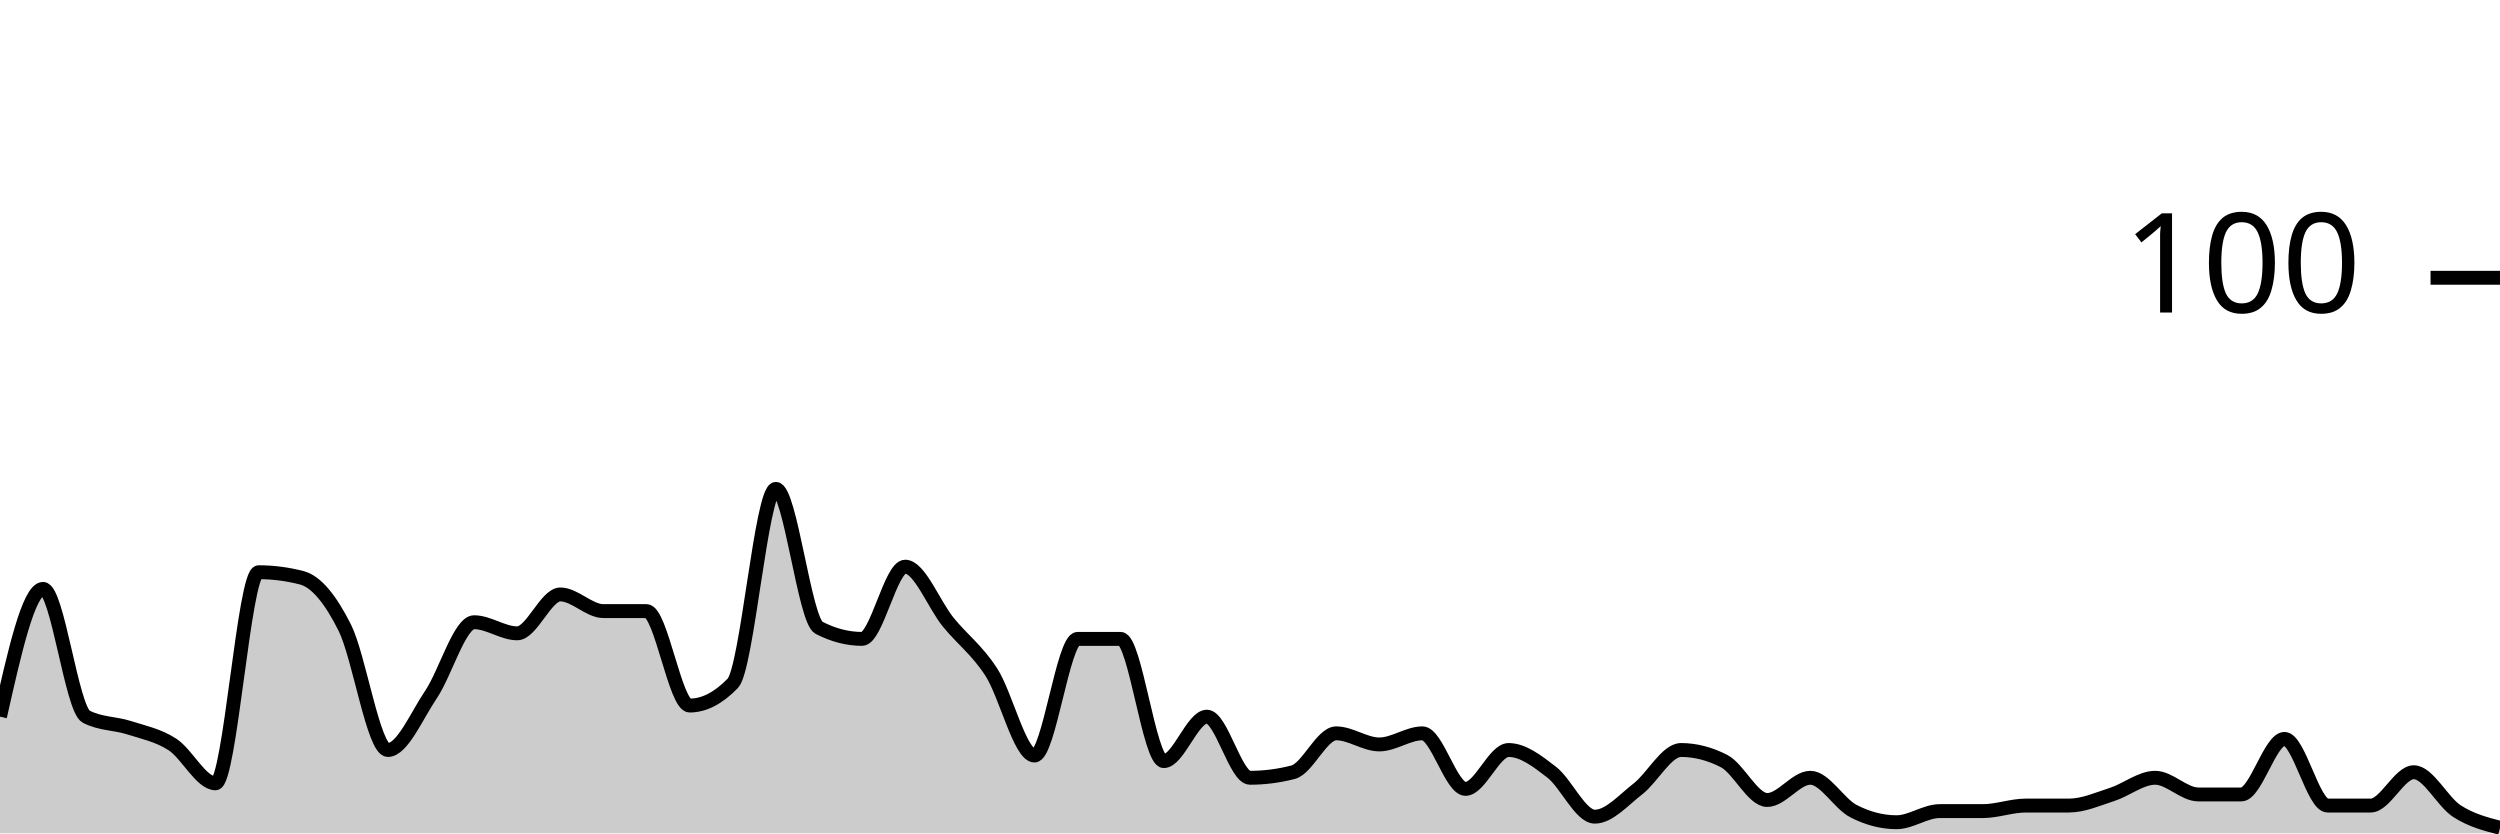
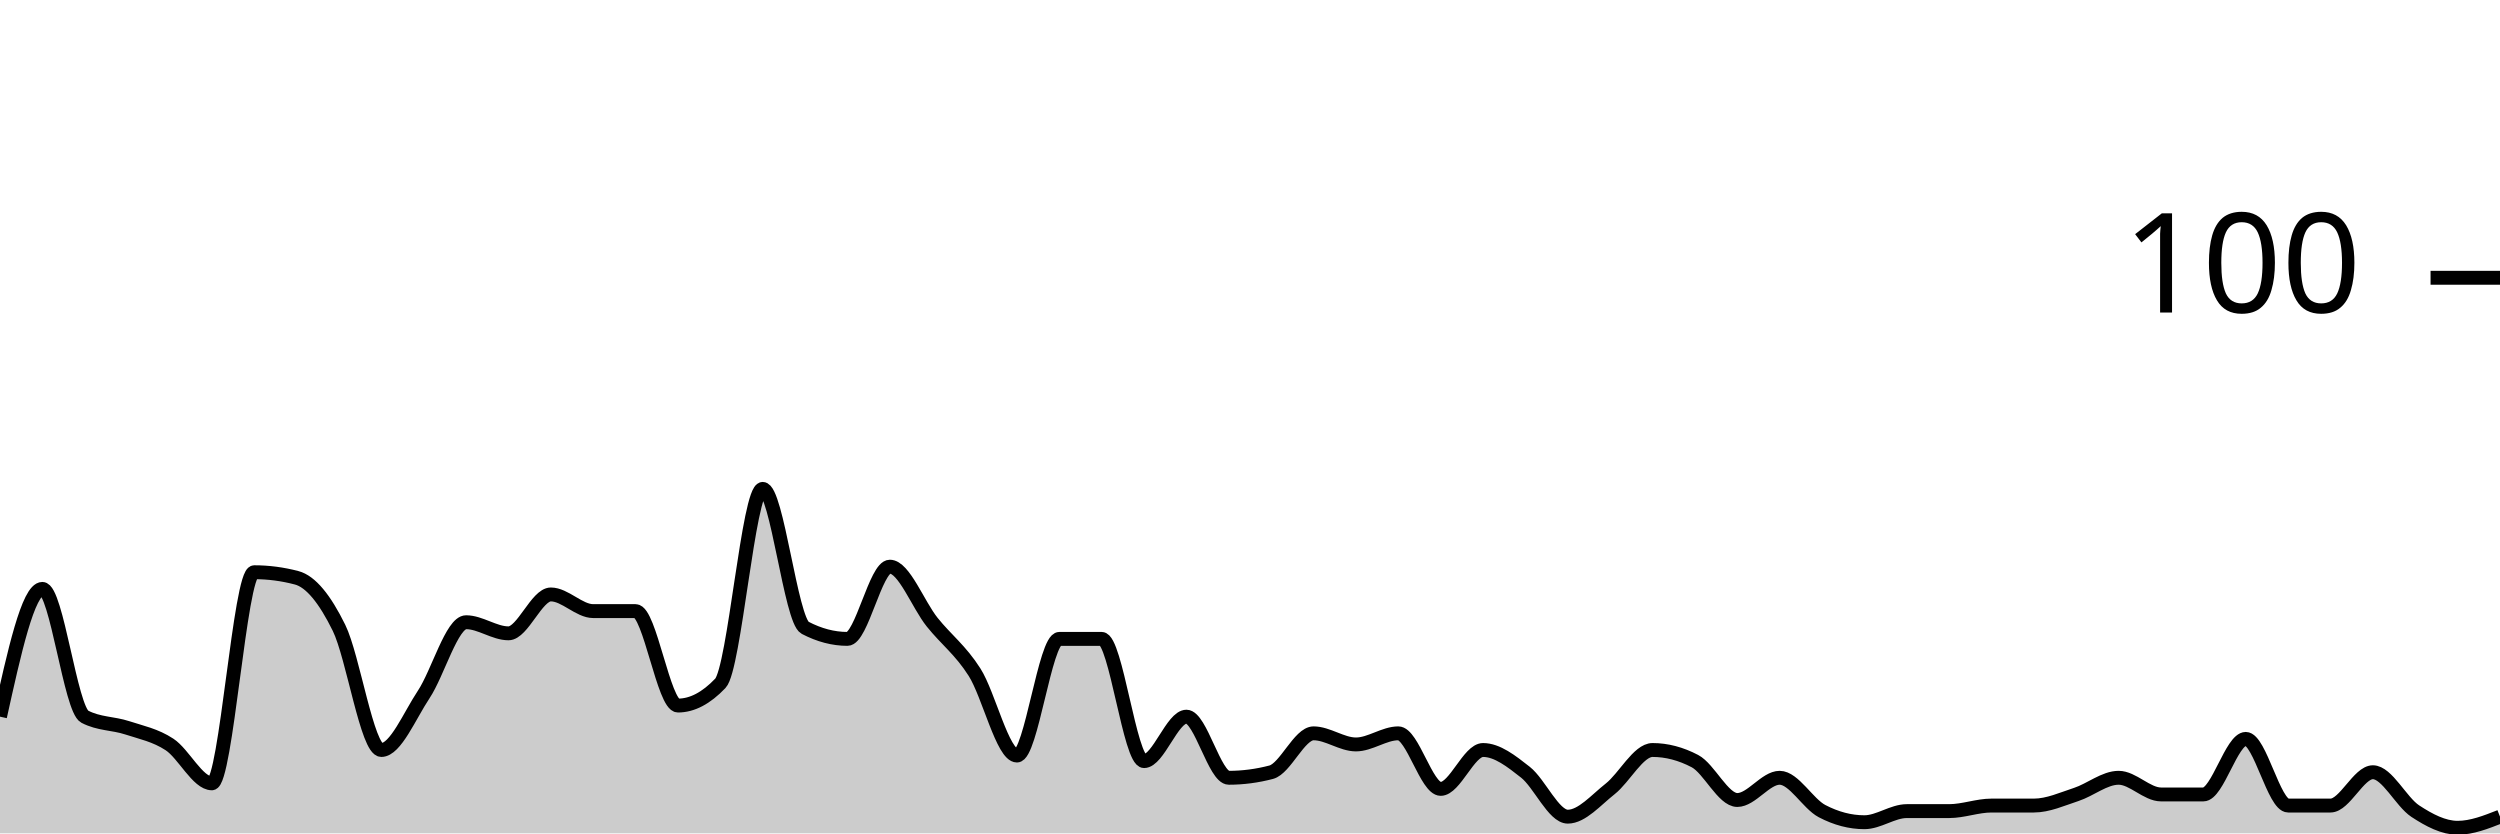
<svg xmlns="http://www.w3.org/2000/svg" viewBox="0 0 180 60">
  <g transform="translate(0,20)">
-     <path class="area" fill="rgba(0, 0, 0, 0.2)" d="M0,31.6C1.034,27,2.069,22.4,3.103,22.4C4.138,22.4,5.172,31.067,6.207,31.6C7.241,32.133,8.276,32.067,9.31,32.4C10.345,32.733,11.379,32.933,12.414,33.6C13.448,34.267,14.483,36.4,15.517,36.4C16.552,36.4,17.586,21.2,18.621,21.2C19.655,21.2,20.69,21.333,21.724,21.6C22.759,21.867,23.793,23.133,24.828,25.2C25.862,27.267,26.897,34,27.931,34C28.966,34,30,31.533,31.034,30C32.069,28.467,33.103,24.8,34.138,24.8C35.172,24.8,36.207,25.6,37.241,25.6C38.276,25.6,39.31,22.8,40.345,22.8C41.379,22.8,42.414,24,43.448,24C44.483,24,45.517,24,46.552,24C47.586,24,48.621,30.8,49.655,30.8C50.69,30.8,51.724,30.267,52.759,29.2C53.793,28.133,54.828,15.2,55.862,15.2C56.897,15.2,57.931,24.667,58.966,25.2C60,25.733,61.034,26,62.069,26C63.103,26,64.138,20.8,65.172,20.8C66.207,20.8,67.241,23.533,68.276,24.8C69.31,26.067,70.345,26.8,71.379,28.4C72.414,30,73.448,34.4,74.483,34.4C75.517,34.4,76.552,26,77.586,26C78.621,26,79.655,26,80.69,26C81.724,26,82.759,34.8,83.793,34.8C84.828,34.8,85.862,31.6,86.897,31.6C87.931,31.6,88.966,36,90,36C91.034,36,92.069,35.867,93.103,35.6C94.138,35.333,95.172,32.8,96.207,32.8C97.241,32.8,98.276,33.6,99.31,33.6C100.345,33.6,101.379,32.8,102.414,32.8C103.448,32.8,104.483,36.8,105.517,36.8C106.552,36.8,107.586,34,108.621,34C109.655,34,110.69,34.8,111.724,35.6C112.759,36.4,113.793,38.8,114.828,38.8C115.862,38.8,116.897,37.6,117.931,36.8C118.966,36,120,34,121.034,34C122.069,34,123.103,34.267,124.138,34.8C125.172,35.333,126.207,37.6,127.241,37.6C128.276,37.6,129.31,36,130.345,36C131.379,36,132.414,37.867,133.448,38.4C134.483,38.933,135.517,39.2,136.552,39.2C137.586,39.2,138.621,38.4,139.655,38.4C140.69,38.4,141.724,38.4,142.759,38.4C143.793,38.4,144.828,38,145.862,38C146.897,38,147.931,38,148.966,38C150,38,151.034,37.533,152.069,37.2C153.103,36.867,154.138,36,155.172,36C156.207,36,157.241,37.2,158.276,37.2C159.31,37.2,160.345,37.2,161.379,37.2C162.414,37.2,163.448,33.2,164.483,33.2C165.517,33.2,166.552,38,167.586,38C168.621,38,169.655,38,170.69,38C171.724,38,172.759,35.6,173.793,35.6C174.828,35.6,175.862,37.733,176.897,38.4C177.931,39.067,178.966,39.333,180,39.6L180,40C178.966,40,177.931,40,176.897,40C175.862,40,174.828,40,173.793,40C172.759,40,171.724,40,170.69,40C169.655,40,168.621,40,167.586,40C166.552,40,165.517,40,164.483,40C163.448,40,162.414,40,161.379,40C160.345,40,159.31,40,158.276,40C157.241,40,156.207,40,155.172,40C154.138,40,153.103,40,152.069,40C151.034,40,150,40,148.966,40C147.931,40,146.897,40,145.862,40C144.828,40,143.793,40,142.759,40C141.724,40,140.69,40,139.655,40C138.621,40,137.586,40,136.552,40C135.517,40,134.483,40,133.448,40C132.414,40,131.379,40,130.345,40C129.31,40,128.276,40,127.241,40C126.207,40,125.172,40,124.138,40C123.103,40,122.069,40,121.034,40C120,40,118.966,40,117.931,40C116.897,40,115.862,40,114.828,40C113.793,40,112.759,40,111.724,40C110.69,40,109.655,40,108.621,40C107.586,40,106.552,40,105.517,40C104.483,40,103.448,40,102.414,40C101.379,40,100.345,40,99.31,40C98.276,40,97.241,40,96.207,40C95.172,40,94.138,40,93.103,40C92.069,40,91.034,40,90,40C88.966,40,87.931,40,86.897,40C85.862,40,84.828,40,83.793,40C82.759,40,81.724,40,80.69,40C79.655,40,78.621,40,77.586,40C76.552,40,75.517,40,74.483,40C73.448,40,72.414,40,71.379,40C70.345,40,69.31,40,68.276,40C67.241,40,66.207,40,65.172,40C64.138,40,63.103,40,62.069,40C61.034,40,60,40,58.966,40C57.931,40,56.897,40,55.862,40C54.828,40,53.793,40,52.759,40C51.724,40,50.69,40,49.655,40C48.621,40,47.586,40,46.552,40C45.517,40,44.483,40,43.448,40C42.414,40,41.379,40,40.345,40C39.31,40,38.276,40,37.241,40C36.207,40,35.172,40,34.138,40C33.103,40,32.069,40,31.034,40C30,40,28.966,40,27.931,40C26.897,40,25.862,40,24.828,40C23.793,40,22.759,40,21.724,40C20.69,40,19.655,40,18.621,40C17.586,40,16.552,40,15.517,40C14.483,40,13.448,40,12.414,40C11.379,40,10.345,40,9.31,40C8.276,40,7.241,40,6.207,40C5.172,40,4.138,40,3.103,40C2.069,40,1.034,40,0,40Z" />
-     <path class="line" stroke="black" fill="none" d="M0,31.6C1.034,27,2.069,22.4,3.103,22.4C4.138,22.4,5.172,31.067,6.207,31.6C7.241,32.133,8.276,32.067,9.31,32.4C10.345,32.733,11.379,32.933,12.414,33.6C13.448,34.267,14.483,36.4,15.517,36.4C16.552,36.4,17.586,21.2,18.621,21.2C19.655,21.2,20.69,21.333,21.724,21.6C22.759,21.867,23.793,23.133,24.828,25.2C25.862,27.267,26.897,34,27.931,34C28.966,34,30,31.533,31.034,30C32.069,28.467,33.103,24.8,34.138,24.8C35.172,24.8,36.207,25.6,37.241,25.6C38.276,25.6,39.31,22.8,40.345,22.8C41.379,22.8,42.414,24,43.448,24C44.483,24,45.517,24,46.552,24C47.586,24,48.621,30.8,49.655,30.8C50.69,30.8,51.724,30.267,52.759,29.2C53.793,28.133,54.828,15.2,55.862,15.2C56.897,15.2,57.931,24.667,58.966,25.2C60,25.733,61.034,26,62.069,26C63.103,26,64.138,20.8,65.172,20.8C66.207,20.8,67.241,23.533,68.276,24.8C69.31,26.067,70.345,26.8,71.379,28.4C72.414,30,73.448,34.4,74.483,34.4C75.517,34.4,76.552,26,77.586,26C78.621,26,79.655,26,80.69,26C81.724,26,82.759,34.8,83.793,34.8C84.828,34.8,85.862,31.6,86.897,31.6C87.931,31.6,88.966,36,90,36C91.034,36,92.069,35.867,93.103,35.6C94.138,35.333,95.172,32.8,96.207,32.8C97.241,32.8,98.276,33.6,99.31,33.6C100.345,33.6,101.379,32.8,102.414,32.8C103.448,32.8,104.483,36.8,105.517,36.8C106.552,36.8,107.586,34,108.621,34C109.655,34,110.69,34.8,111.724,35.6C112.759,36.4,113.793,38.8,114.828,38.8C115.862,38.8,116.897,37.6,117.931,36.8C118.966,36,120,34,121.034,34C122.069,34,123.103,34.267,124.138,34.8C125.172,35.333,126.207,37.6,127.241,37.6C128.276,37.6,129.31,36,130.345,36C131.379,36,132.414,37.867,133.448,38.4C134.483,38.933,135.517,39.2,136.552,39.2C137.586,39.2,138.621,38.4,139.655,38.4C140.69,38.4,141.724,38.4,142.759,38.4C143.793,38.4,144.828,38,145.862,38C146.897,38,147.931,38,148.966,38C150,38,151.034,37.533,152.069,37.2C153.103,36.867,154.138,36,155.172,36C156.207,36,157.241,37.2,158.276,37.2C159.31,37.2,160.345,37.2,161.379,37.2C162.414,37.2,163.448,33.2,164.483,33.2C165.517,33.2,166.552,38,167.586,38C168.621,38,169.655,38,170.69,38C171.724,38,172.759,35.6,173.793,35.6C174.828,35.6,175.862,37.733,176.897,38.4C177.931,39.067,178.966,39.333,180,39.6" />
+     <path class="area" fill="rgba(0, 0, 0, 0.2)" d="M0,31.6C1.017,27,2.034,22.4,3.051,22.4C4.068,22.4,5.085,31.067,6.102,31.6C7.119,32.133,8.136,32.067,9.153,32.4C10.169,32.733,11.186,32.933,12.203,33.6C13.22,34.267,14.237,36.4,15.254,36.4C16.271,36.4,17.288,21.2,18.305,21.2C19.322,21.2,20.339,21.333,21.356,21.6C22.373,21.867,23.39,23.133,24.407,25.2C25.424,27.267,26.441,34,27.458,34C28.475,34,29.492,31.533,30.508,30C31.525,28.467,32.542,24.8,33.559,24.8C34.576,24.8,35.593,25.6,36.61,25.6C37.627,25.6,38.644,22.8,39.661,22.8C40.678,22.8,41.695,24,42.712,24C43.729,24,44.746,24,45.763,24C46.78,24,47.797,30.8,48.814,30.8C49.831,30.8,50.847,30.267,51.864,29.2C52.881,28.133,53.898,15.2,54.915,15.2C55.932,15.2,56.949,24.667,57.966,25.2C58.983,25.733,60,26,61.017,26C62.034,26,63.051,20.8,64.068,20.8C65.085,20.8,66.102,23.533,67.119,24.8C68.136,26.067,69.153,26.8,70.169,28.4C71.186,30,72.203,34.4,73.22,34.4C74.237,34.4,75.254,26,76.271,26C77.288,26,78.305,26,79.322,26C80.339,26,81.356,34.8,82.373,34.8C83.39,34.8,84.407,31.6,85.424,31.6C86.441,31.6,87.458,36,88.475,36C89.492,36,90.508,35.867,91.525,35.6C92.542,35.333,93.559,32.8,94.576,32.8C95.593,32.8,96.61,33.6,97.627,33.6C98.644,33.6,99.661,32.8,100.678,32.8C101.695,32.8,102.712,36.8,103.729,36.8C104.746,36.8,105.763,34,106.78,34C107.797,34,108.814,34.8,109.831,35.6C110.847,36.4,111.864,38.8,112.881,38.8C113.898,38.8,114.915,37.6,115.932,36.8C116.949,36,117.966,34,118.983,34C120,34,121.017,34.267,122.034,34.8C123.051,35.333,124.068,37.6,125.085,37.6C126.102,37.6,127.119,36,128.136,36C129.153,36,130.169,37.867,131.186,38.4C132.203,38.933,133.22,39.2,134.237,39.2C135.254,39.2,136.271,38.4,137.288,38.4C138.305,38.4,139.322,38.4,140.339,38.4C141.356,38.4,142.373,38,143.39,38C144.407,38,145.424,38,146.441,38C147.458,38,148.475,37.533,149.492,37.2C150.508,36.867,151.525,36,152.542,36C153.559,36,154.576,37.2,155.593,37.2C156.61,37.2,157.627,37.2,158.644,37.2C159.661,37.2,160.678,33.2,161.695,33.2C162.712,33.2,163.729,38,164.746,38C165.763,38,166.78,38,167.797,38C168.814,38,169.831,35.6,170.847,35.6C171.864,35.6,172.881,37.733,173.898,38.4C174.915,39.067,175.932,39.6,176.949,39.6C177.966,39.6,178.983,39.2,180,38.8L180,40C178.983,40,177.966,40,176.949,40C175.932,40,174.915,40,173.898,40C172.881,40,171.864,40,170.847,40C169.831,40,168.814,40,167.797,40C166.78,40,165.763,40,164.746,40C163.729,40,162.712,40,161.695,40C160.678,40,159.661,40,158.644,40C157.627,40,156.61,40,155.593,40C154.576,40,153.559,40,152.542,40C151.525,40,150.508,40,149.492,40C148.475,40,147.458,40,146.441,40C145.424,40,144.407,40,143.39,40C142.373,40,141.356,40,140.339,40C139.322,40,138.305,40,137.288,40C136.271,40,135.254,40,134.237,40C133.22,40,132.203,40,131.186,40C130.169,40,129.153,40,128.136,40C127.119,40,126.102,40,125.085,40C124.068,40,123.051,40,122.034,40C121.017,40,120,40,118.983,40C117.966,40,116.949,40,115.932,40C114.915,40,113.898,40,112.881,40C111.864,40,110.847,40,109.831,40C108.814,40,107.797,40,106.78,40C105.763,40,104.746,40,103.729,40C102.712,40,101.695,40,100.678,40C99.661,40,98.644,40,97.627,40C96.61,40,95.593,40,94.576,40C93.559,40,92.542,40,91.525,40C90.508,40,89.492,40,88.475,40C87.458,40,86.441,40,85.424,40C84.407,40,83.39,40,82.373,40C81.356,40,80.339,40,79.322,40C78.305,40,77.288,40,76.271,40C75.254,40,74.237,40,73.22,40C72.203,40,71.186,40,70.169,40C69.153,40,68.136,40,67.119,40C66.102,40,65.085,40,64.068,40C63.051,40,62.034,40,61.017,40C60,40,58.983,40,57.966,40C56.949,40,55.932,40,54.915,40C53.898,40,52.881,40,51.864,40C50.847,40,49.831,40,48.814,40C47.797,40,46.78,40,45.763,40C44.746,40,43.729,40,42.712,40C41.695,40,40.678,40,39.661,40C38.644,40,37.627,40,36.61,40C35.593,40,34.576,40,33.559,40C32.542,40,31.525,40,30.508,40C29.492,40,28.475,40,27.458,40C26.441,40,25.424,40,24.407,40C23.39,40,22.373,40,21.356,40C20.339,40,19.322,40,18.305,40C17.288,40,16.271,40,15.254,40C14.237,40,13.22,40,12.203,40C11.186,40,10.169,40,9.153,40C8.136,40,7.119,40,6.102,40C5.085,40,4.068,40,3.051,40C2.034,40,1.017,40,0,40Z" />
+     <path class="line" stroke="black" fill="none" d="M0,31.6C1.017,27,2.034,22.4,3.051,22.4C4.068,22.4,5.085,31.067,6.102,31.6C7.119,32.133,8.136,32.067,9.153,32.4C10.169,32.733,11.186,32.933,12.203,33.6C13.22,34.267,14.237,36.4,15.254,36.4C16.271,36.4,17.288,21.2,18.305,21.2C19.322,21.2,20.339,21.333,21.356,21.6C22.373,21.867,23.39,23.133,24.407,25.2C25.424,27.267,26.441,34,27.458,34C28.475,34,29.492,31.533,30.508,30C31.525,28.467,32.542,24.8,33.559,24.8C34.576,24.8,35.593,25.6,36.61,25.6C37.627,25.6,38.644,22.8,39.661,22.8C40.678,22.8,41.695,24,42.712,24C43.729,24,44.746,24,45.763,24C46.78,24,47.797,30.8,48.814,30.8C49.831,30.8,50.847,30.267,51.864,29.2C52.881,28.133,53.898,15.2,54.915,15.2C55.932,15.2,56.949,24.667,57.966,25.2C58.983,25.733,60,26,61.017,26C62.034,26,63.051,20.8,64.068,20.8C65.085,20.8,66.102,23.533,67.119,24.8C68.136,26.067,69.153,26.8,70.169,28.4C71.186,30,72.203,34.4,73.22,34.4C74.237,34.4,75.254,26,76.271,26C77.288,26,78.305,26,79.322,26C80.339,26,81.356,34.8,82.373,34.8C83.39,34.8,84.407,31.6,85.424,31.6C86.441,31.6,87.458,36,88.475,36C89.492,36,90.508,35.867,91.525,35.6C92.542,35.333,93.559,32.8,94.576,32.8C95.593,32.8,96.61,33.6,97.627,33.6C98.644,33.6,99.661,32.8,100.678,32.8C101.695,32.8,102.712,36.8,103.729,36.8C104.746,36.8,105.763,34,106.78,34C107.797,34,108.814,34.8,109.831,35.6C110.847,36.4,111.864,38.8,112.881,38.8C113.898,38.8,114.915,37.6,115.932,36.8C116.949,36,117.966,34,118.983,34C120,34,121.017,34.267,122.034,34.8C123.051,35.333,124.068,37.6,125.085,37.6C126.102,37.6,127.119,36,128.136,36C129.153,36,130.169,37.867,131.186,38.4C132.203,38.933,133.22,39.2,134.237,39.2C135.254,39.2,136.271,38.4,137.288,38.4C138.305,38.4,139.322,38.4,140.339,38.4C141.356,38.4,142.373,38,143.39,38C144.407,38,145.424,38,146.441,38C147.458,38,148.475,37.533,149.492,37.2C150.508,36.867,151.525,36,152.542,36C153.559,36,154.576,37.2,155.593,37.2C156.61,37.2,157.627,37.2,158.644,37.2C159.661,37.2,160.678,33.2,161.695,33.2C162.712,33.2,163.729,38,164.746,38C165.763,38,166.78,38,167.797,38C168.814,38,169.831,35.6,170.847,35.6C171.864,35.6,172.881,37.733,173.898,38.4C174.915,39.067,175.932,39.6,176.949,39.6C177.966,39.6,178.983,39.2,180,38.8" />
    <path class="axis-ceiling" stroke-width="1" stroke="black" fill="none" d="M175,0L180,0" />
    <text class="axis-ceiling-label" font-family="sans-serif" text-anchor="end" font-size="10px" x="170" y="2.5">100</text>
  </g>
</svg>
